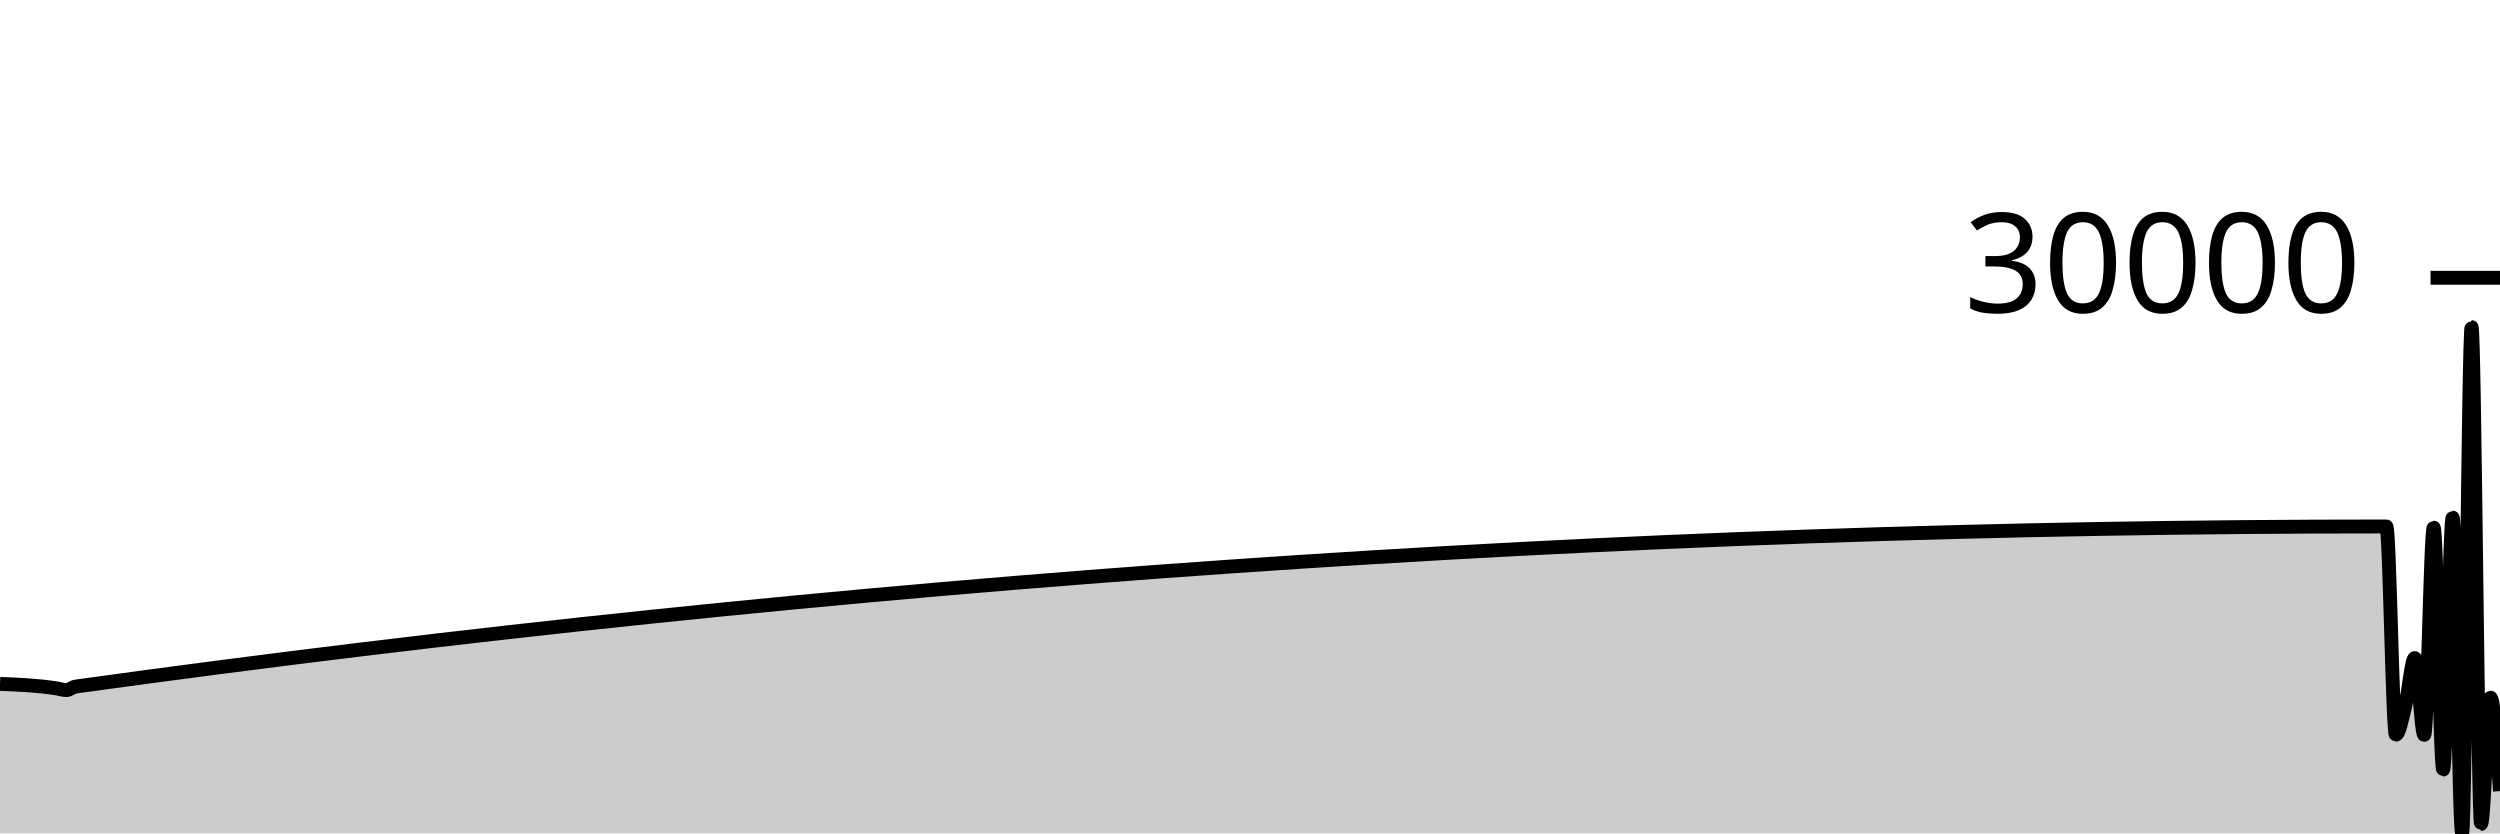
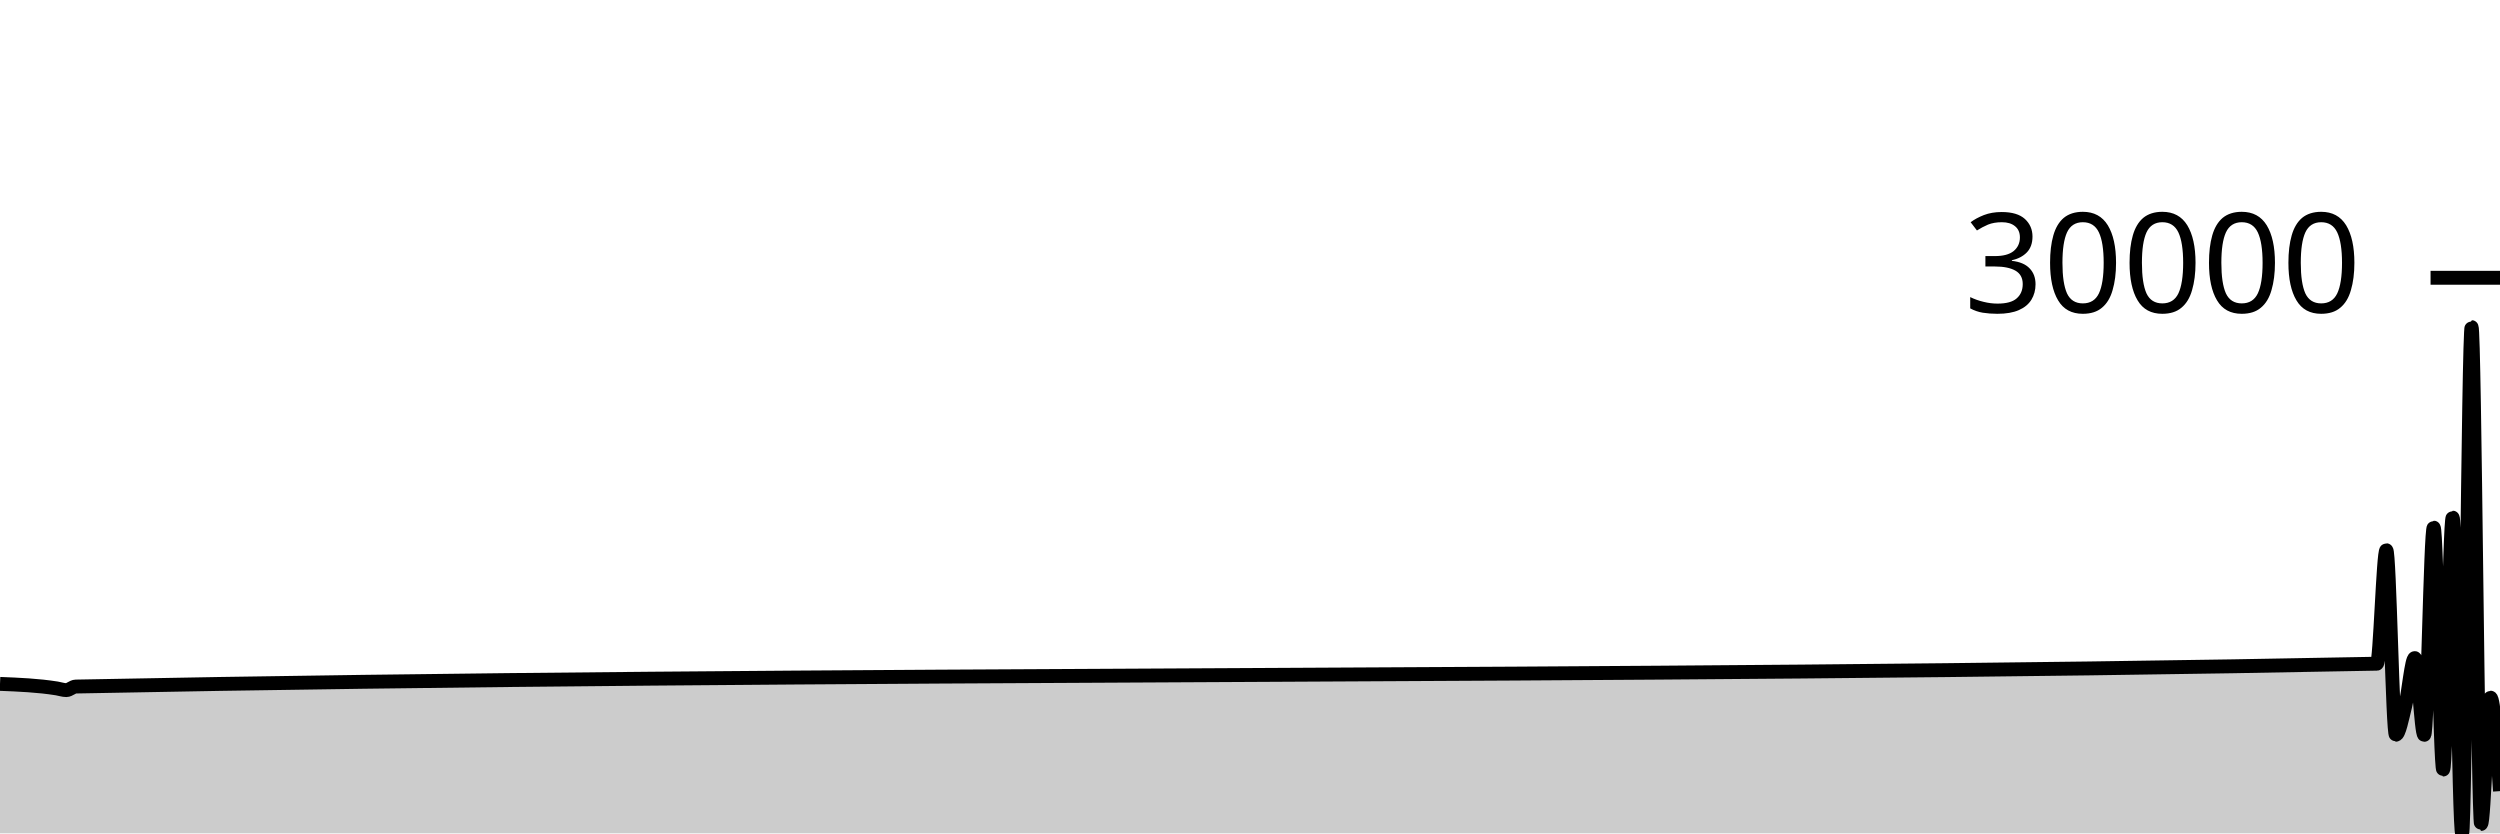
<svg xmlns="http://www.w3.org/2000/svg" viewBox="0 0 180 60">
  <g transform="translate(0,20)">
-     <path class="area" fill="rgba(0, 0, 0, 0.2)" d="M0,29.24C1.364,29.295,2.727,29.349,4.091,29.567C4.318,29.603,4.545,29.688,4.773,29.688C5,29.688,5.227,29.463,5.455,29.431C60.909,21.747,116.364,17.905,171.818,17.905C172.045,17.905,172.273,32.902,172.5,32.902C172.727,32.902,172.955,31.724,173.182,30.804C173.409,29.884,173.636,27.383,173.864,27.383C174.091,27.383,174.318,32.908,174.545,32.908C174.773,32.908,175,17.99,175.227,17.99C175.455,17.99,175.682,35.405,175.909,35.405C176.136,35.405,176.364,17.269,176.591,17.269C176.818,17.269,177.045,40,177.273,40C177.5,40,177.727,3.552,177.955,3.552C178.182,3.552,178.409,39.326,178.636,39.326C178.864,39.326,179.091,30.231,179.318,30.231C179.545,30.231,179.773,33.596,180,36.961L180,40C179.773,40,179.545,40,179.318,40C179.091,40,178.864,40,178.636,40C178.409,40,178.182,40,177.955,40C177.727,40,177.5,40,177.273,40C177.045,40,176.818,40,176.591,40C176.364,40,176.136,40,175.909,40C175.682,40,175.455,40,175.227,40C175,40,174.773,40,174.545,40C174.318,40,174.091,40,173.864,40C173.636,40,173.409,40,173.182,40C172.955,40,172.727,40,172.5,40C172.273,40,172.045,40,171.818,40C116.364,40,60.909,40,5.455,40C5.227,40,5,40,4.773,40C4.545,40,4.318,40,4.091,40C2.727,40,1.364,40,0,40Z" />
-     <path class="line" stroke="black" fill="none" d="M0,29.24C1.364,29.295,2.727,29.349,4.091,29.567C4.318,29.603,4.545,29.688,4.773,29.688C5,29.688,5.227,29.463,5.455,29.431C60.909,21.747,116.364,17.905,171.818,17.905C172.045,17.905,172.273,32.902,172.5,32.902C172.727,32.902,172.955,31.724,173.182,30.804C173.409,29.884,173.636,27.383,173.864,27.383C174.091,27.383,174.318,32.908,174.545,32.908C174.773,32.908,175,17.99,175.227,17.99C175.455,17.99,175.682,35.405,175.909,35.405C176.136,35.405,176.364,17.269,176.591,17.269C176.818,17.269,177.045,40,177.273,40C177.5,40,177.727,3.552,177.955,3.552C178.182,3.552,178.409,39.326,178.636,39.326C178.864,39.326,179.091,30.231,179.318,30.231C179.545,30.231,179.773,33.596,180,36.961" />
+     <path class="area" fill="rgba(0, 0, 0, 0.2)" d="M0,29.24C1.364,29.295,2.727,29.349,4.091,29.567C4.318,29.603,4.545,29.688,4.773,29.688C5,29.688,5.227,29.436,5.455,29.431C60.682,28.334,115.909,28.883,171.136,27.786C171.364,27.782,171.591,19.618,171.818,19.618C172.045,19.618,172.273,32.902,172.5,32.902C172.727,32.902,172.955,31.724,173.182,30.804C173.409,29.884,173.636,27.383,173.864,27.383C174.091,27.383,174.318,32.908,174.545,32.908C174.773,32.908,175,17.99,175.227,17.99C175.455,17.99,175.682,35.405,175.909,35.405C176.136,35.405,176.364,17.269,176.591,17.269C176.818,17.269,177.045,40,177.273,40C177.5,40,177.727,3.552,177.955,3.552C178.182,3.552,178.409,39.326,178.636,39.326C178.864,39.326,179.091,30.231,179.318,30.231C179.545,30.231,179.773,33.596,180,36.961L180,40C179.773,40,179.545,40,179.318,40C179.091,40,178.864,40,178.636,40C178.409,40,178.182,40,177.955,40C177.727,40,177.5,40,177.273,40C177.045,40,176.818,40,176.591,40C176.364,40,176.136,40,175.909,40C175.682,40,175.455,40,175.227,40C175,40,174.773,40,174.545,40C174.318,40,174.091,40,173.864,40C173.636,40,173.409,40,173.182,40C172.955,40,172.727,40,172.5,40C172.273,40,172.045,40,171.818,40C171.591,40,171.364,40,171.136,40C115.909,40,60.682,40,5.455,40C5.227,40,5,40,4.773,40C4.545,40,4.318,40,4.091,40C2.727,40,1.364,40,0,40Z" />
+     <path class="line" stroke="black" fill="none" d="M0,29.24C1.364,29.295,2.727,29.349,4.091,29.567C4.318,29.603,4.545,29.688,4.773,29.688C5,29.688,5.227,29.436,5.455,29.431C60.682,28.334,115.909,28.883,171.136,27.786C171.364,27.782,171.591,19.618,171.818,19.618C172.045,19.618,172.273,32.902,172.5,32.902C172.727,32.902,172.955,31.724,173.182,30.804C173.409,29.884,173.636,27.383,173.864,27.383C174.091,27.383,174.318,32.908,174.545,32.908C174.773,32.908,175,17.99,175.227,17.99C175.455,17.99,175.682,35.405,175.909,35.405C176.136,35.405,176.364,17.269,176.591,17.269C176.818,17.269,177.045,40,177.273,40C177.5,40,177.727,3.552,177.955,3.552C178.182,3.552,178.409,39.326,178.636,39.326C178.864,39.326,179.091,30.231,179.318,30.231C179.545,30.231,179.773,33.596,180,36.961" />
    <path class="axis-ceiling" stroke-width="1" stroke="black" fill="none" d="M175,0L180,0" />
    <text class="axis-ceiling-label" font-family="sans-serif" text-anchor="end" font-size="10px" x="170" y="2.5">30000</text>
  </g>
</svg>
